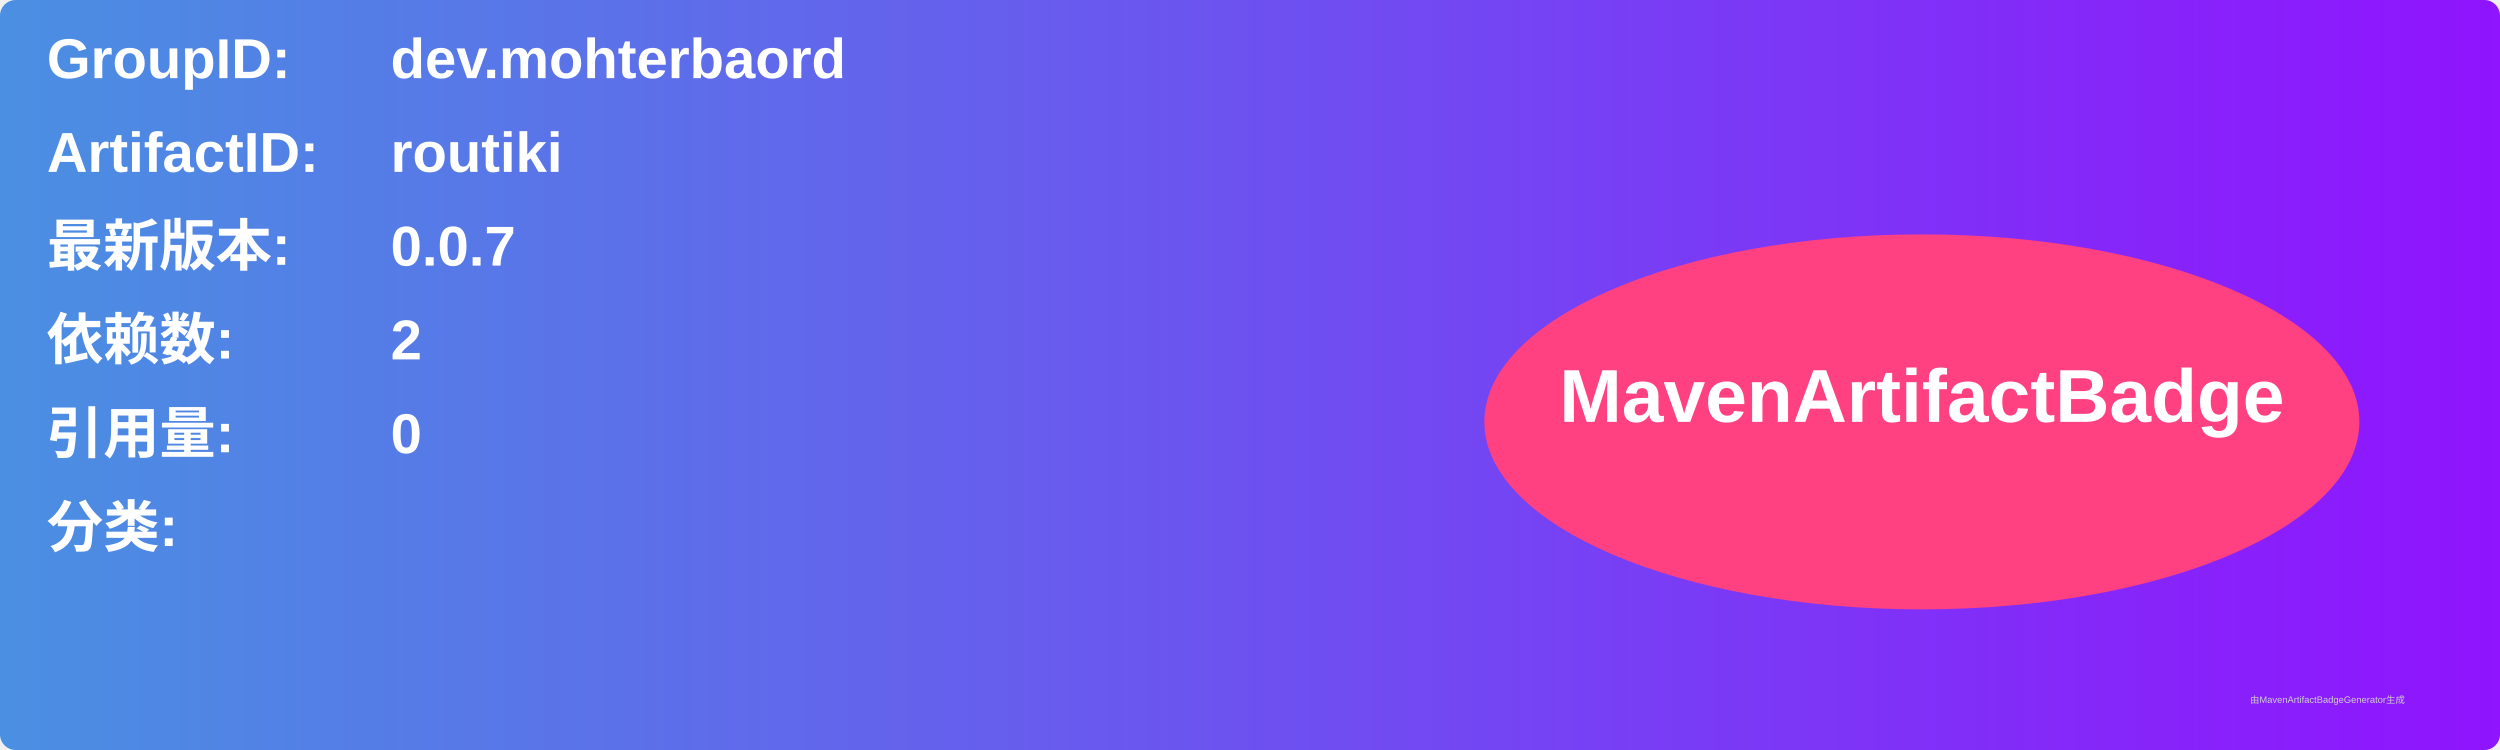
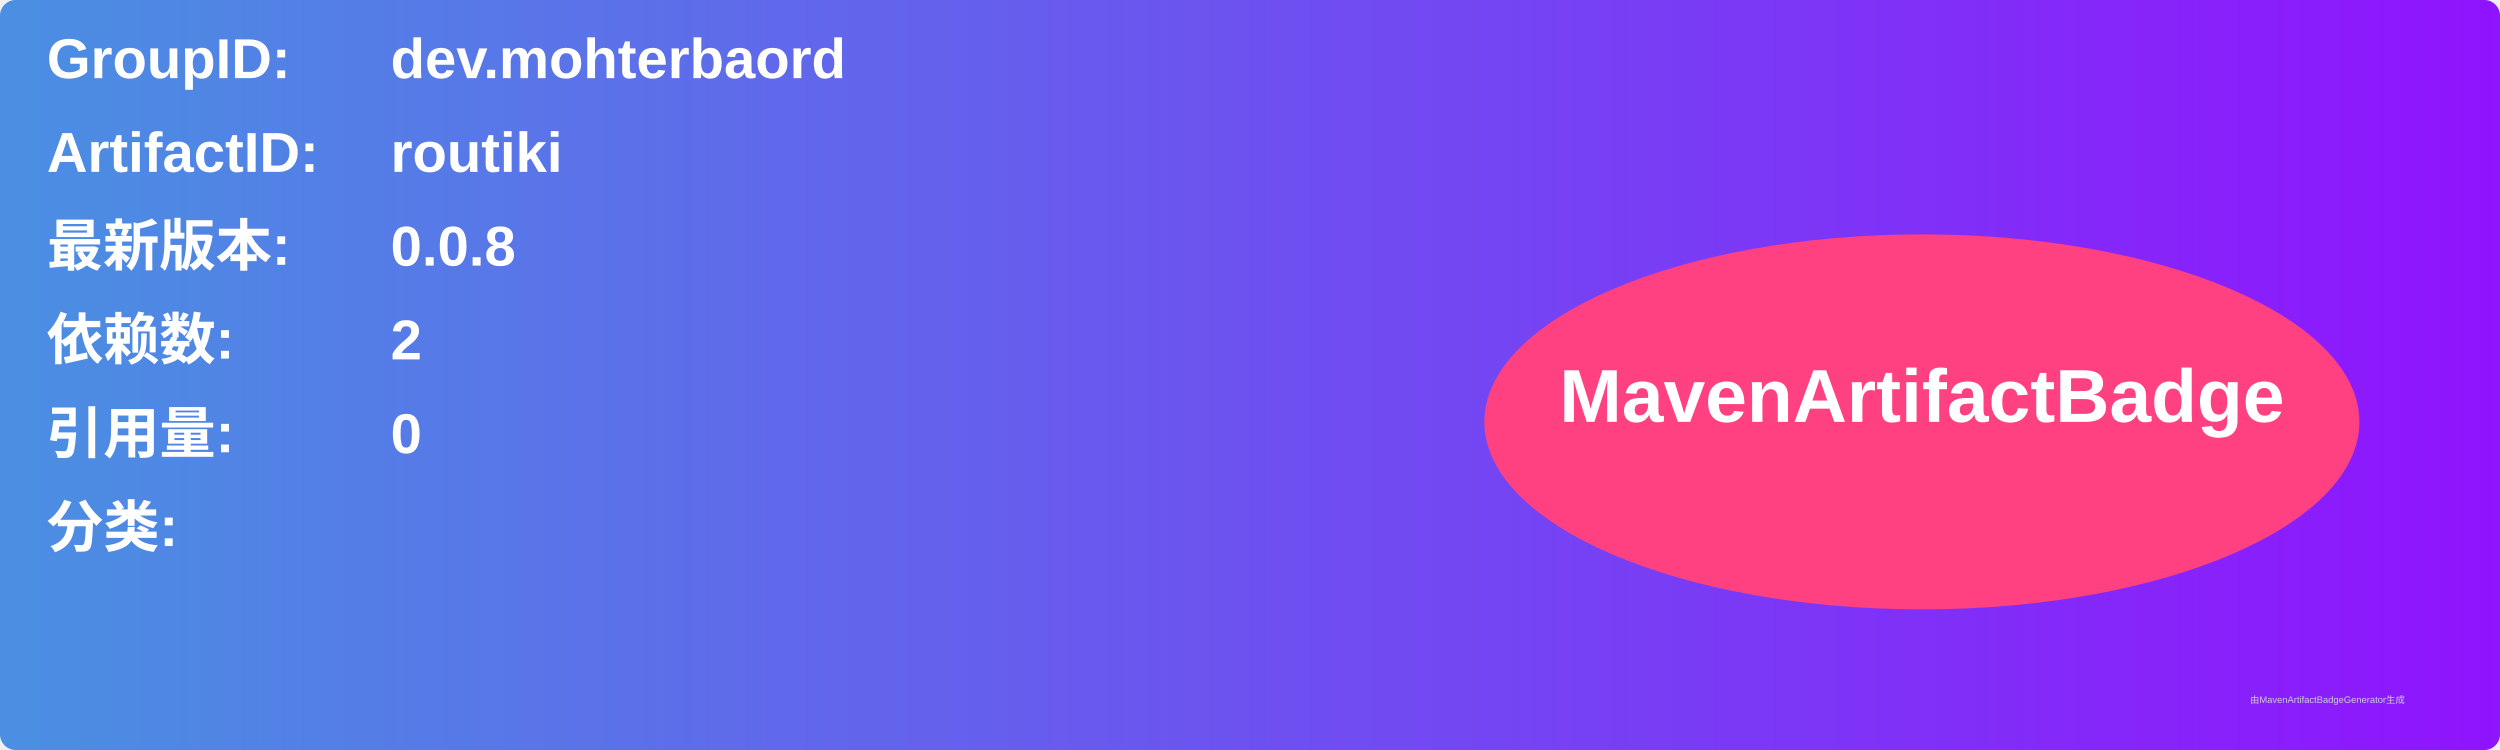
<svg xmlns="http://www.w3.org/2000/svg" width="800" height="240" viewBox="0 0 800 240">
  <linearGradient id="grad" x1="0%" y1="0%" x2="100%" y2="0%">
    <stop offset="0%" stop-color="#4a90e2" />
    <stop offset="100%" stop-color="#9013fe" />
  </linearGradient>
  <rect width="100%" height="100%" rx="5" ry="5" fill="url(#grad)" />
  <g transform="translate(15, 15)">
    <text x="0" y="10" font-family="Arial" font-size="18" fill="white" font-weight="bold" width="260">GroupID:</text>
    <text x="110" y="10" font-family="Arial" font-size="18" fill="white" font-weight="bold" width="460">dev.mohterbaord</text>
    <text x="0" y="40" font-family="Arial" font-size="18" fill="white" font-weight="bold" width="260">ArtifactID:</text>
    <text x="110" y="40" font-family="Arial" font-size="18" fill="white" font-weight="bold" width="460">routiki</text>
    <text x="0" y="70" font-family="Arial" font-size="18" fill="white" font-weight="bold">最新版本:</text>
    <text x="110" y="70" font-family="Arial" font-size="18" fill="white" font-weight="bold">
-       <tspan font-weight="bold">0.0.7</tspan>
+       <tspan font-weight="bold">0.0.8</tspan>
    </text>
    <text x="0" y="100" font-family="Arial" font-size="18" fill="white" font-weight="bold">依赖数: </text>
    <text x="110" y="100" font-family="Arial" font-size="18" fill="white">
      <tspan font-weight="bold">2</tspan>
    </text>
    <text x="0" y="130" font-family="Arial" font-size="18" fill="white" font-weight="bold">引用量: </text>
    <text x="110" y="130" font-family="Arial" font-size="18" fill="white">
      <tspan font-weight="bold">0</tspan>
    </text>
    <text x="0" y="160" font-family="Arial" font-size="18" fill="white" font-weight="bold">分类:</text>
    <text x="10" y="190" font-family="Arial" font-size="10" fill="white">
      <tspan font-weight="bold" />
    </text>
    <ellipse cx="600" cy="120" rx="140" ry="60" fill="#ff4081" />
    <text x="600" y="120" text-anchor="middle" font-family="Arial" font-size="24" fill="white" font-weight="bold">MavenArtifactBadge</text>
  </g>
  <text x="720" y="225" font-family="Arial" font-size="3" fill="#d0d0d0">由MavenArtifactBadgeGenerator生成</text>
</svg>
